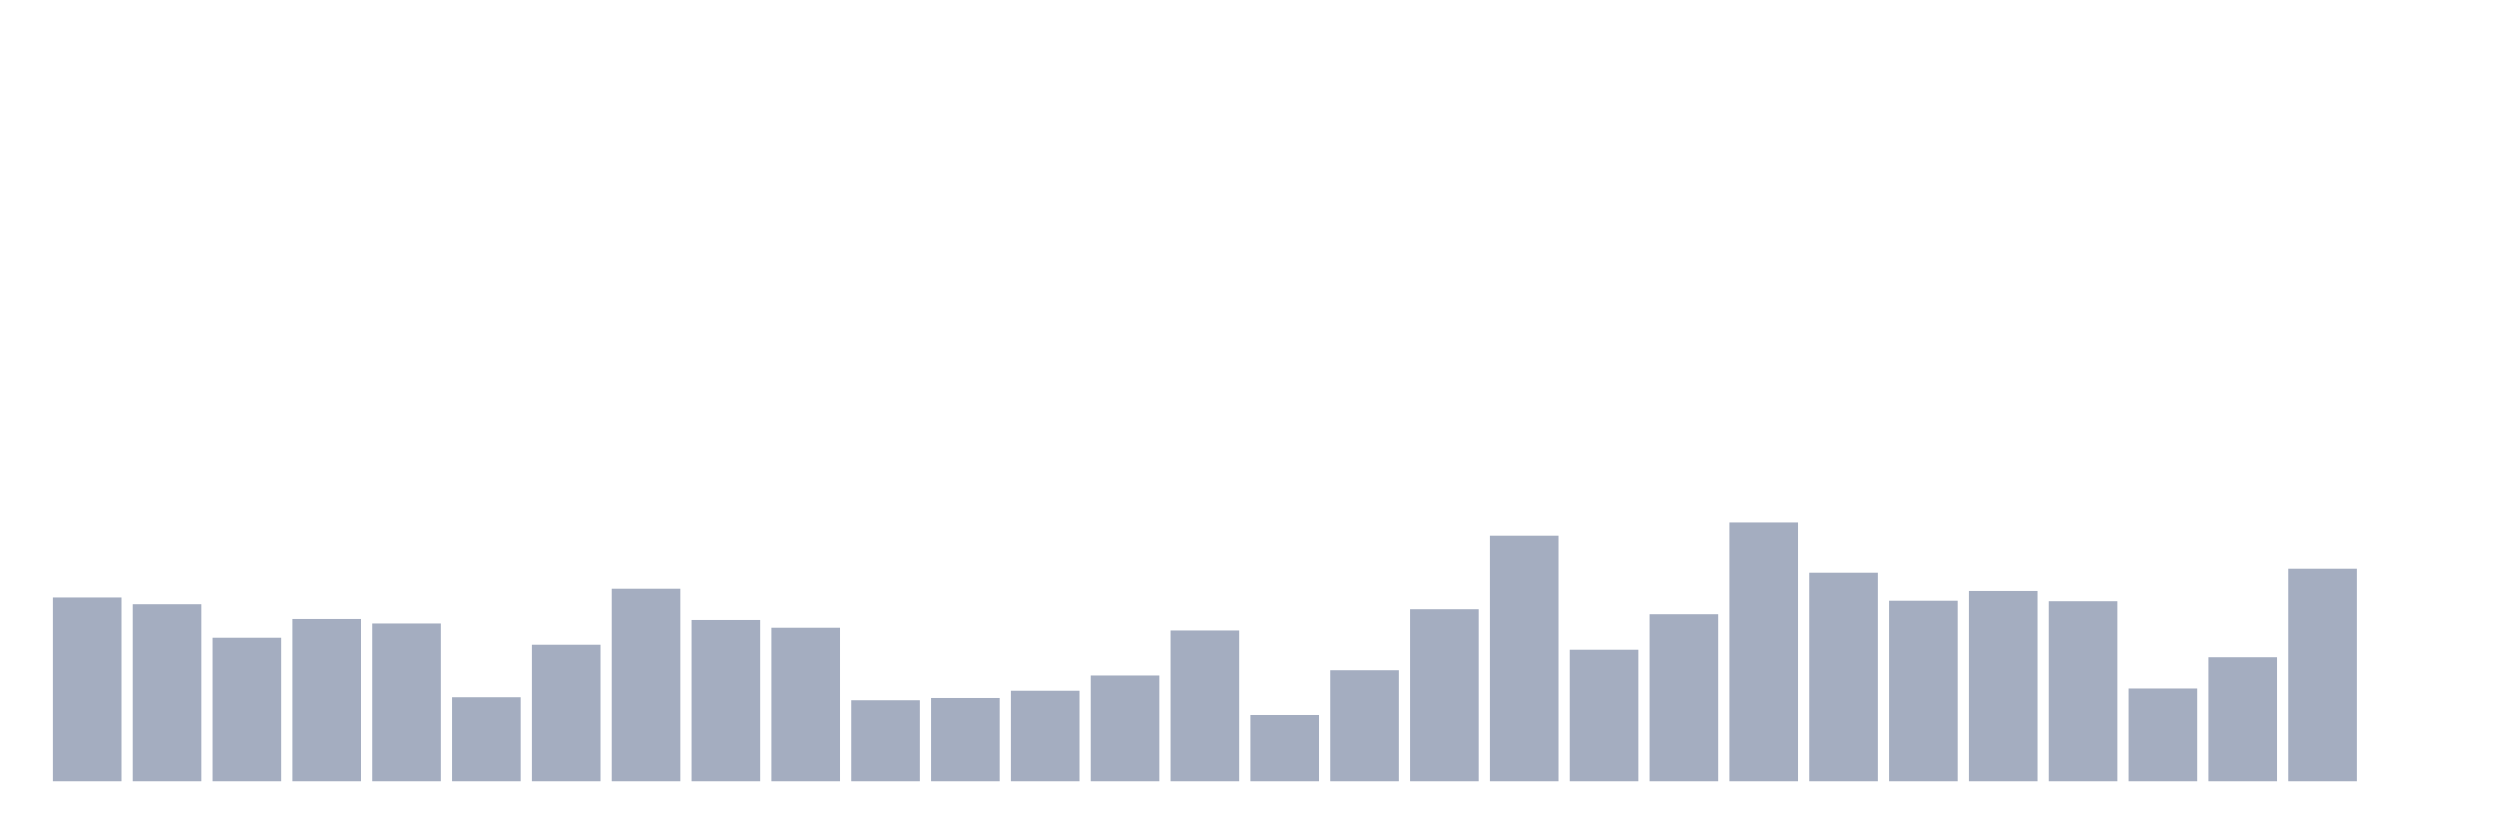
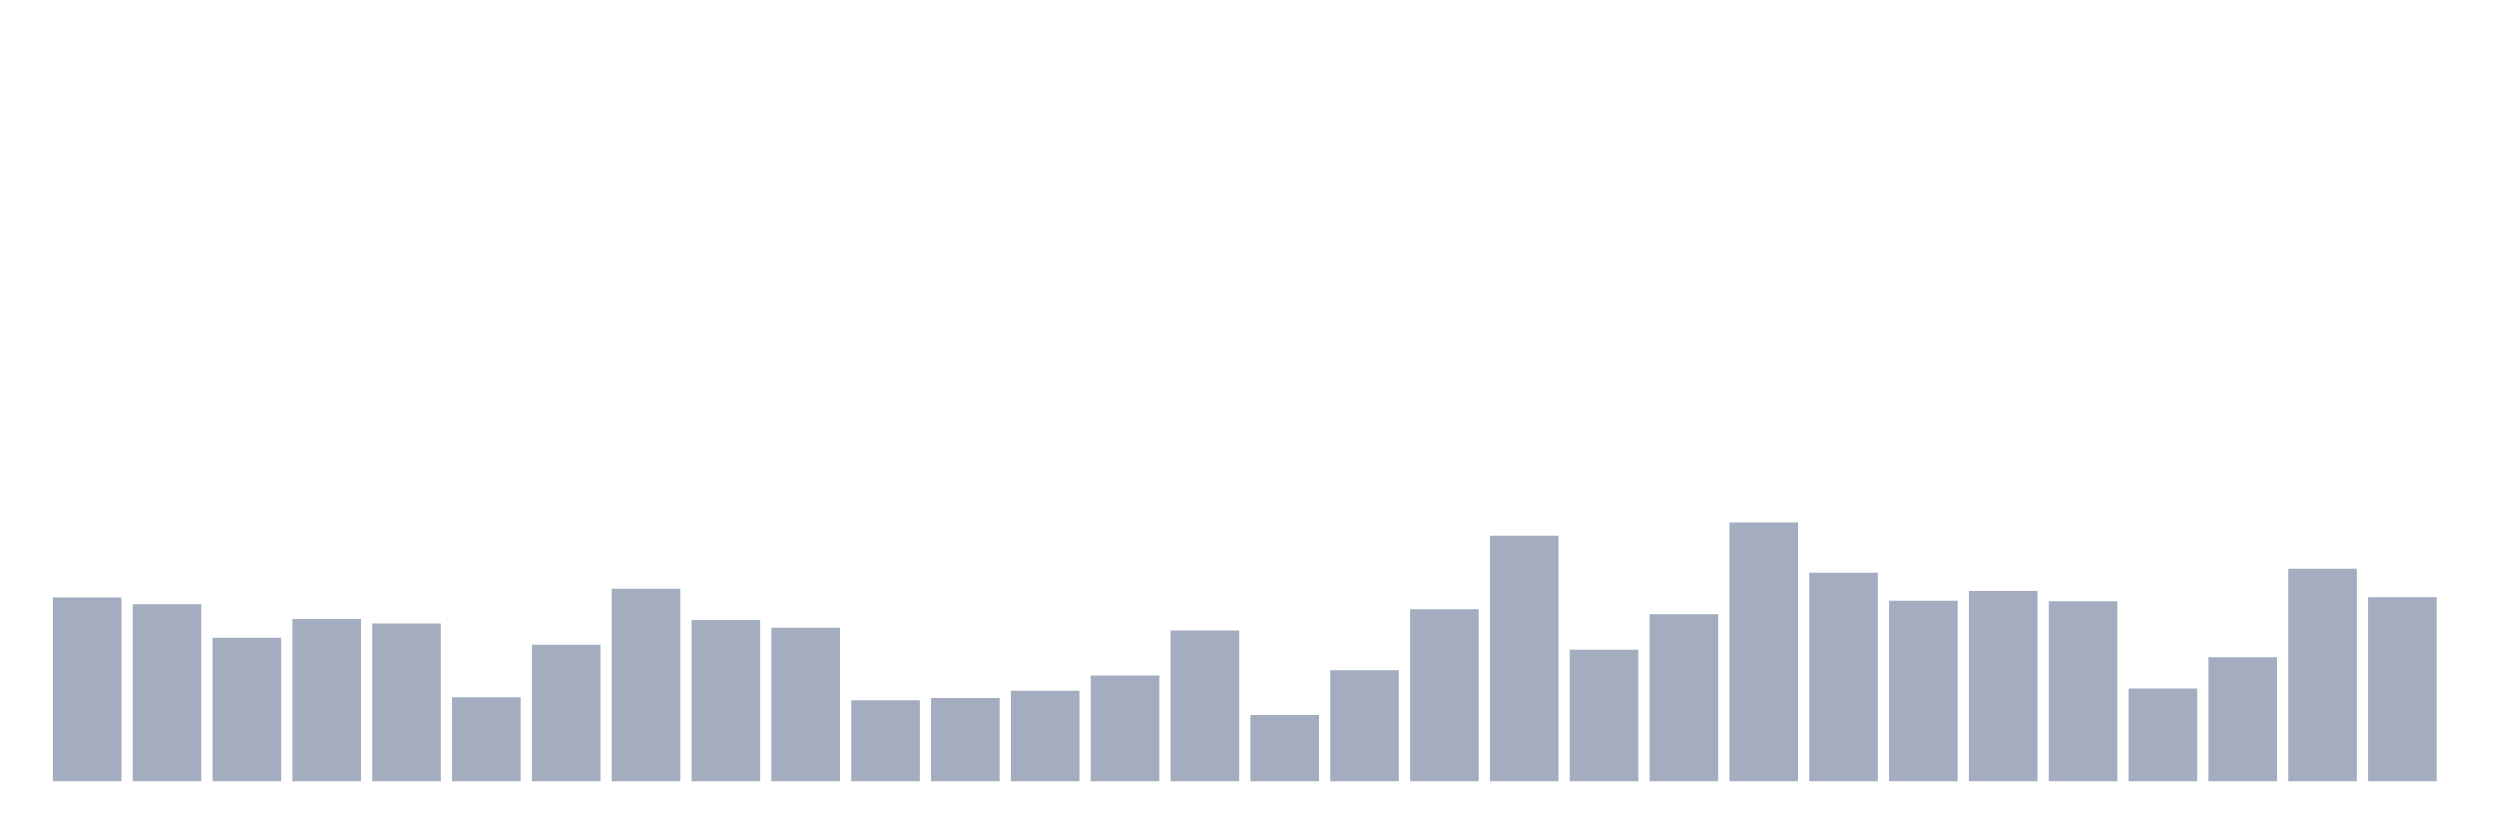
<svg xmlns="http://www.w3.org/2000/svg" viewBox="0 0 480 160">
  <g transform="translate(10,10)">
    <rect class="bar" x="0.153" width="13.175" y="104.712" height="35.288" fill="rgb(164,173,192)" />
    <rect class="bar" x="15.482" width="13.175" y="106.008" height="33.992" fill="rgb(164,173,192)" />
    <rect class="bar" x="30.81" width="13.175" y="112.442" height="27.558" fill="rgb(164,173,192)" />
    <rect class="bar" x="46.138" width="13.175" y="108.841" height="31.159" fill="rgb(164,173,192)" />
    <rect class="bar" x="61.466" width="13.175" y="109.705" height="30.295" fill="rgb(164,173,192)" />
    <rect class="bar" x="76.794" width="13.175" y="123.868" height="16.132" fill="rgb(164,173,192)" />
    <rect class="bar" x="92.123" width="13.175" y="113.786" height="26.214" fill="rgb(164,173,192)" />
    <rect class="bar" x="107.451" width="13.175" y="103.032" height="36.968" fill="rgb(164,173,192)" />
    <rect class="bar" x="122.779" width="13.175" y="109.033" height="30.967" fill="rgb(164,173,192)" />
    <rect class="bar" x="138.107" width="13.175" y="110.521" height="29.479" fill="rgb(164,173,192)" />
    <rect class="bar" x="153.436" width="13.175" y="124.444" height="15.556" fill="rgb(164,173,192)" />
    <rect class="bar" x="168.764" width="13.175" y="124.012" height="15.988" fill="rgb(164,173,192)" />
    <rect class="bar" x="184.092" width="13.175" y="122.62" height="17.38" fill="rgb(164,173,192)" />
    <rect class="bar" x="199.42" width="13.175" y="119.691" height="20.309" fill="rgb(164,173,192)" />
    <rect class="bar" x="214.748" width="13.175" y="111.049" height="28.951" fill="rgb(164,173,192)" />
    <rect class="bar" x="230.077" width="13.175" y="127.277" height="12.723" fill="rgb(164,173,192)" />
    <rect class="bar" x="245.405" width="13.175" y="118.683" height="21.317" fill="rgb(164,173,192)" />
    <rect class="bar" x="260.733" width="13.175" y="106.968" height="33.032" fill="rgb(164,173,192)" />
    <rect class="bar" x="276.061" width="13.175" y="92.853" height="47.147" fill="rgb(164,173,192)" />
    <rect class="bar" x="291.39" width="13.175" y="114.746" height="25.254" fill="rgb(164,173,192)" />
    <rect class="bar" x="306.718" width="13.175" y="107.929" height="32.071" fill="rgb(164,173,192)" />
    <rect class="bar" x="322.046" width="13.175" y="90.309" height="49.691" fill="rgb(164,173,192)" />
    <rect class="bar" x="337.374" width="13.175" y="99.959" height="40.041" fill="rgb(164,173,192)" />
    <rect class="bar" x="352.702" width="13.175" y="105.336" height="34.664" fill="rgb(164,173,192)" />
    <rect class="bar" x="368.031" width="13.175" y="103.464" height="36.536" fill="rgb(164,173,192)" />
    <rect class="bar" x="383.359" width="13.175" y="105.432" height="34.568" fill="rgb(164,173,192)" />
    <rect class="bar" x="398.687" width="13.175" y="122.188" height="17.812" fill="rgb(164,173,192)" />
    <rect class="bar" x="414.015" width="13.175" y="116.187" height="23.813" fill="rgb(164,173,192)" />
    <rect class="bar" x="429.344" width="13.175" y="99.191" height="40.809" fill="rgb(164,173,192)" />
-     <rect class="bar" x="444.672" width="13.175" y="140" height="0" fill="rgb(164,173,192)" />
+     <rect class="bar" x="444.672" width="13.175" y="104.664" height="35.336" fill="rgb(164,173,192)" />
  </g>
</svg>
